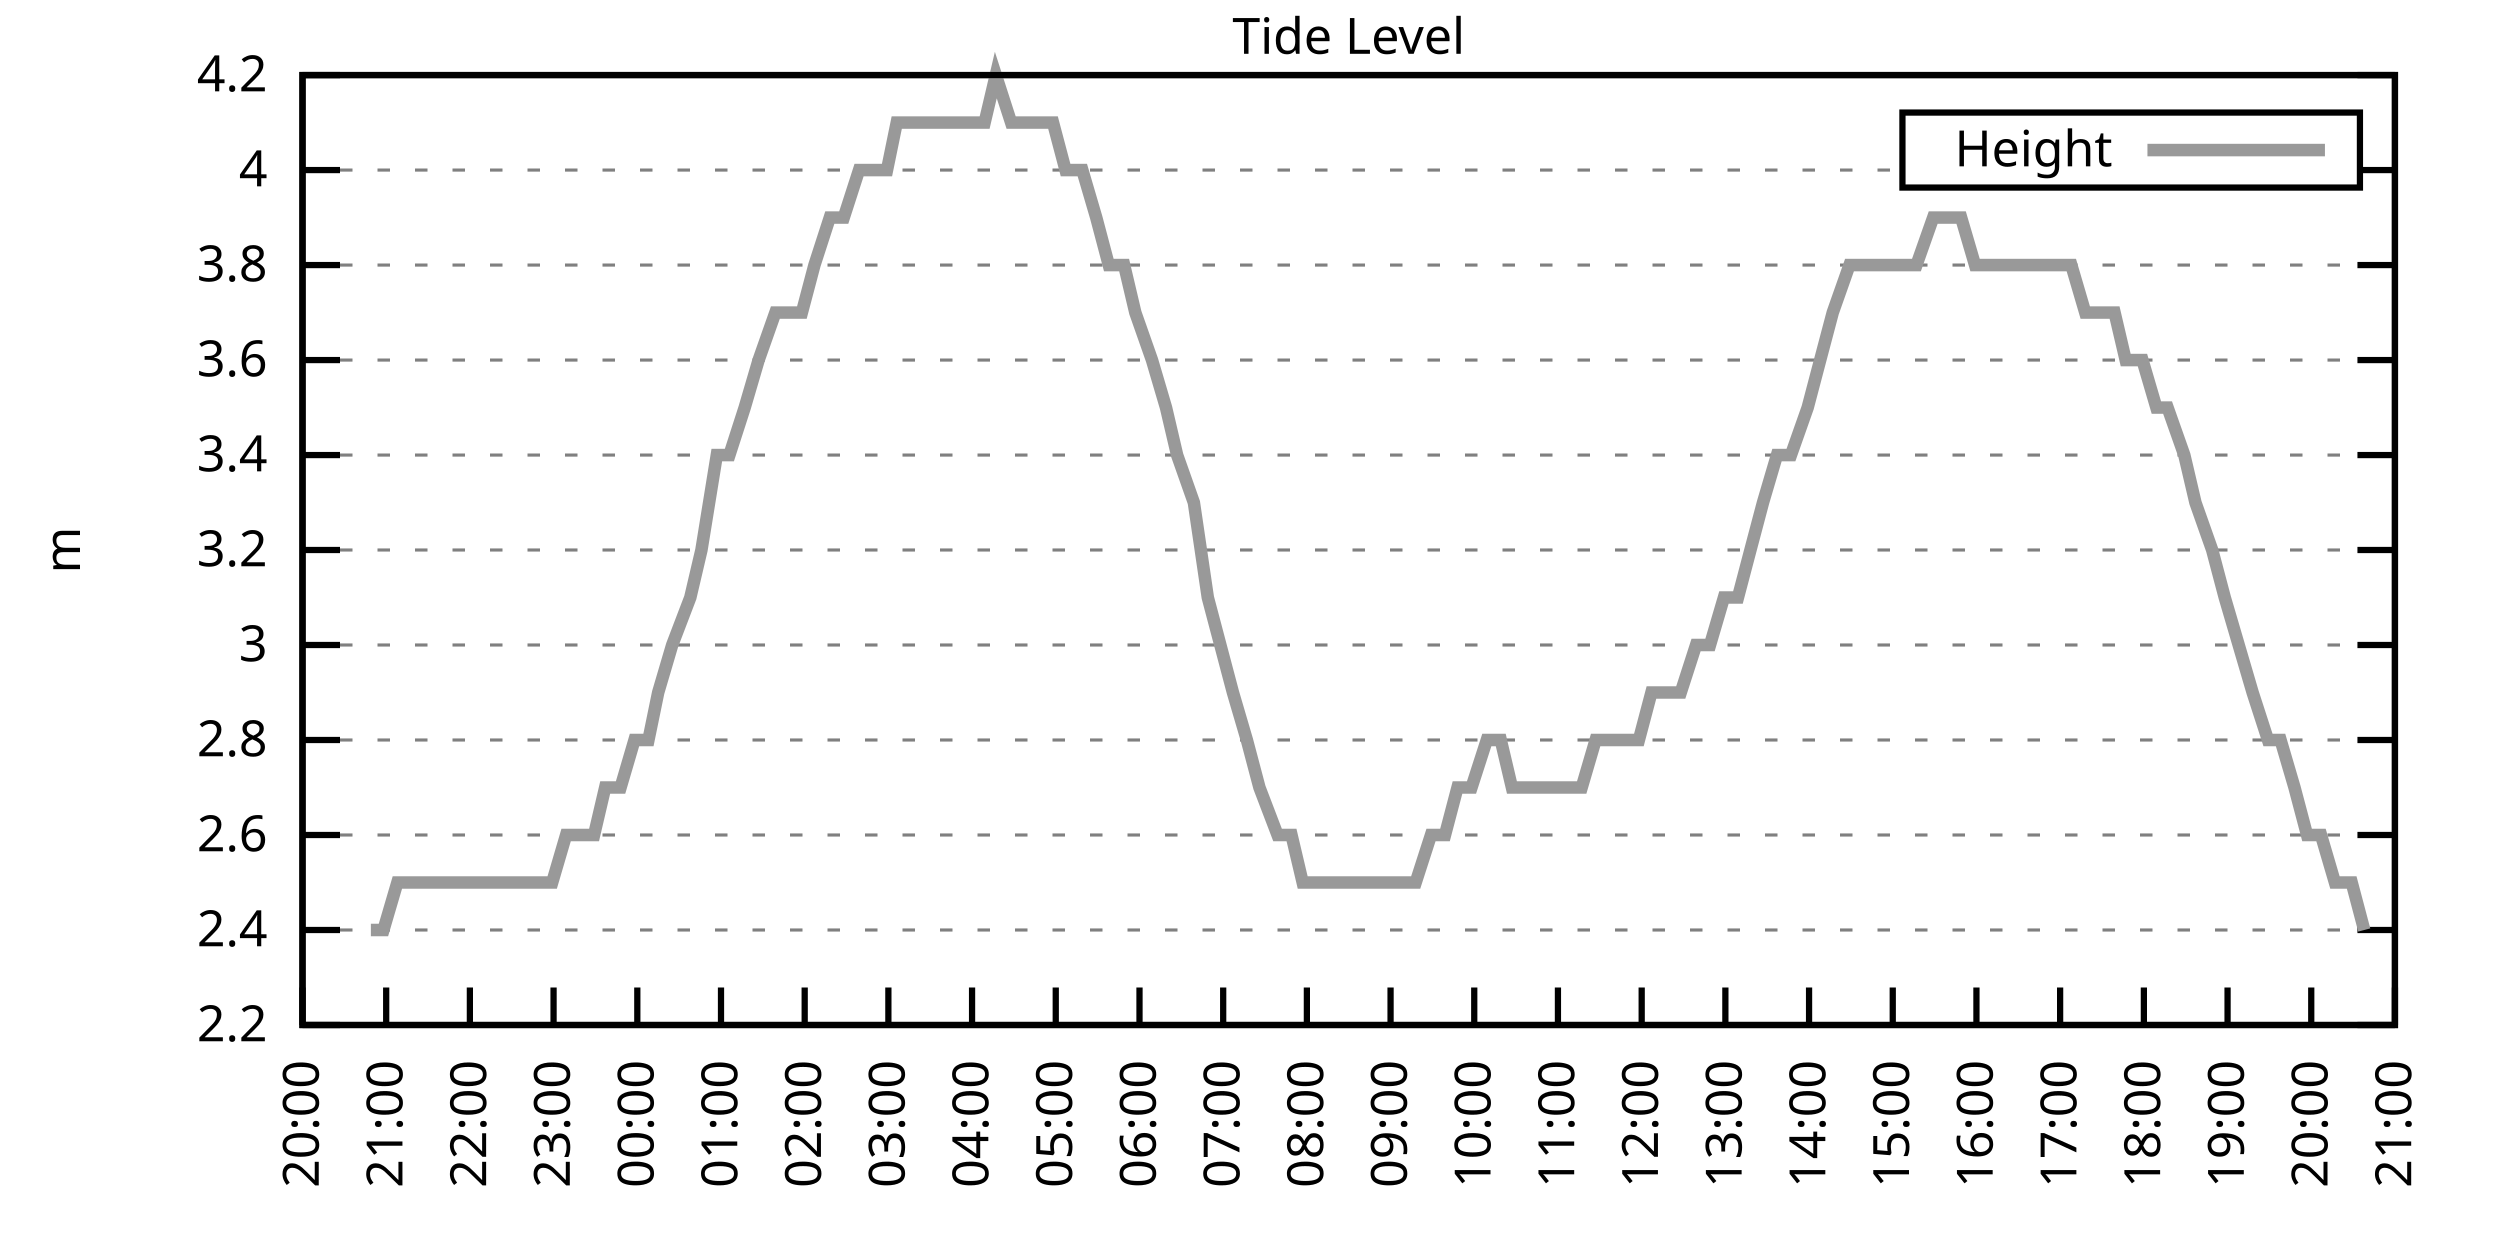
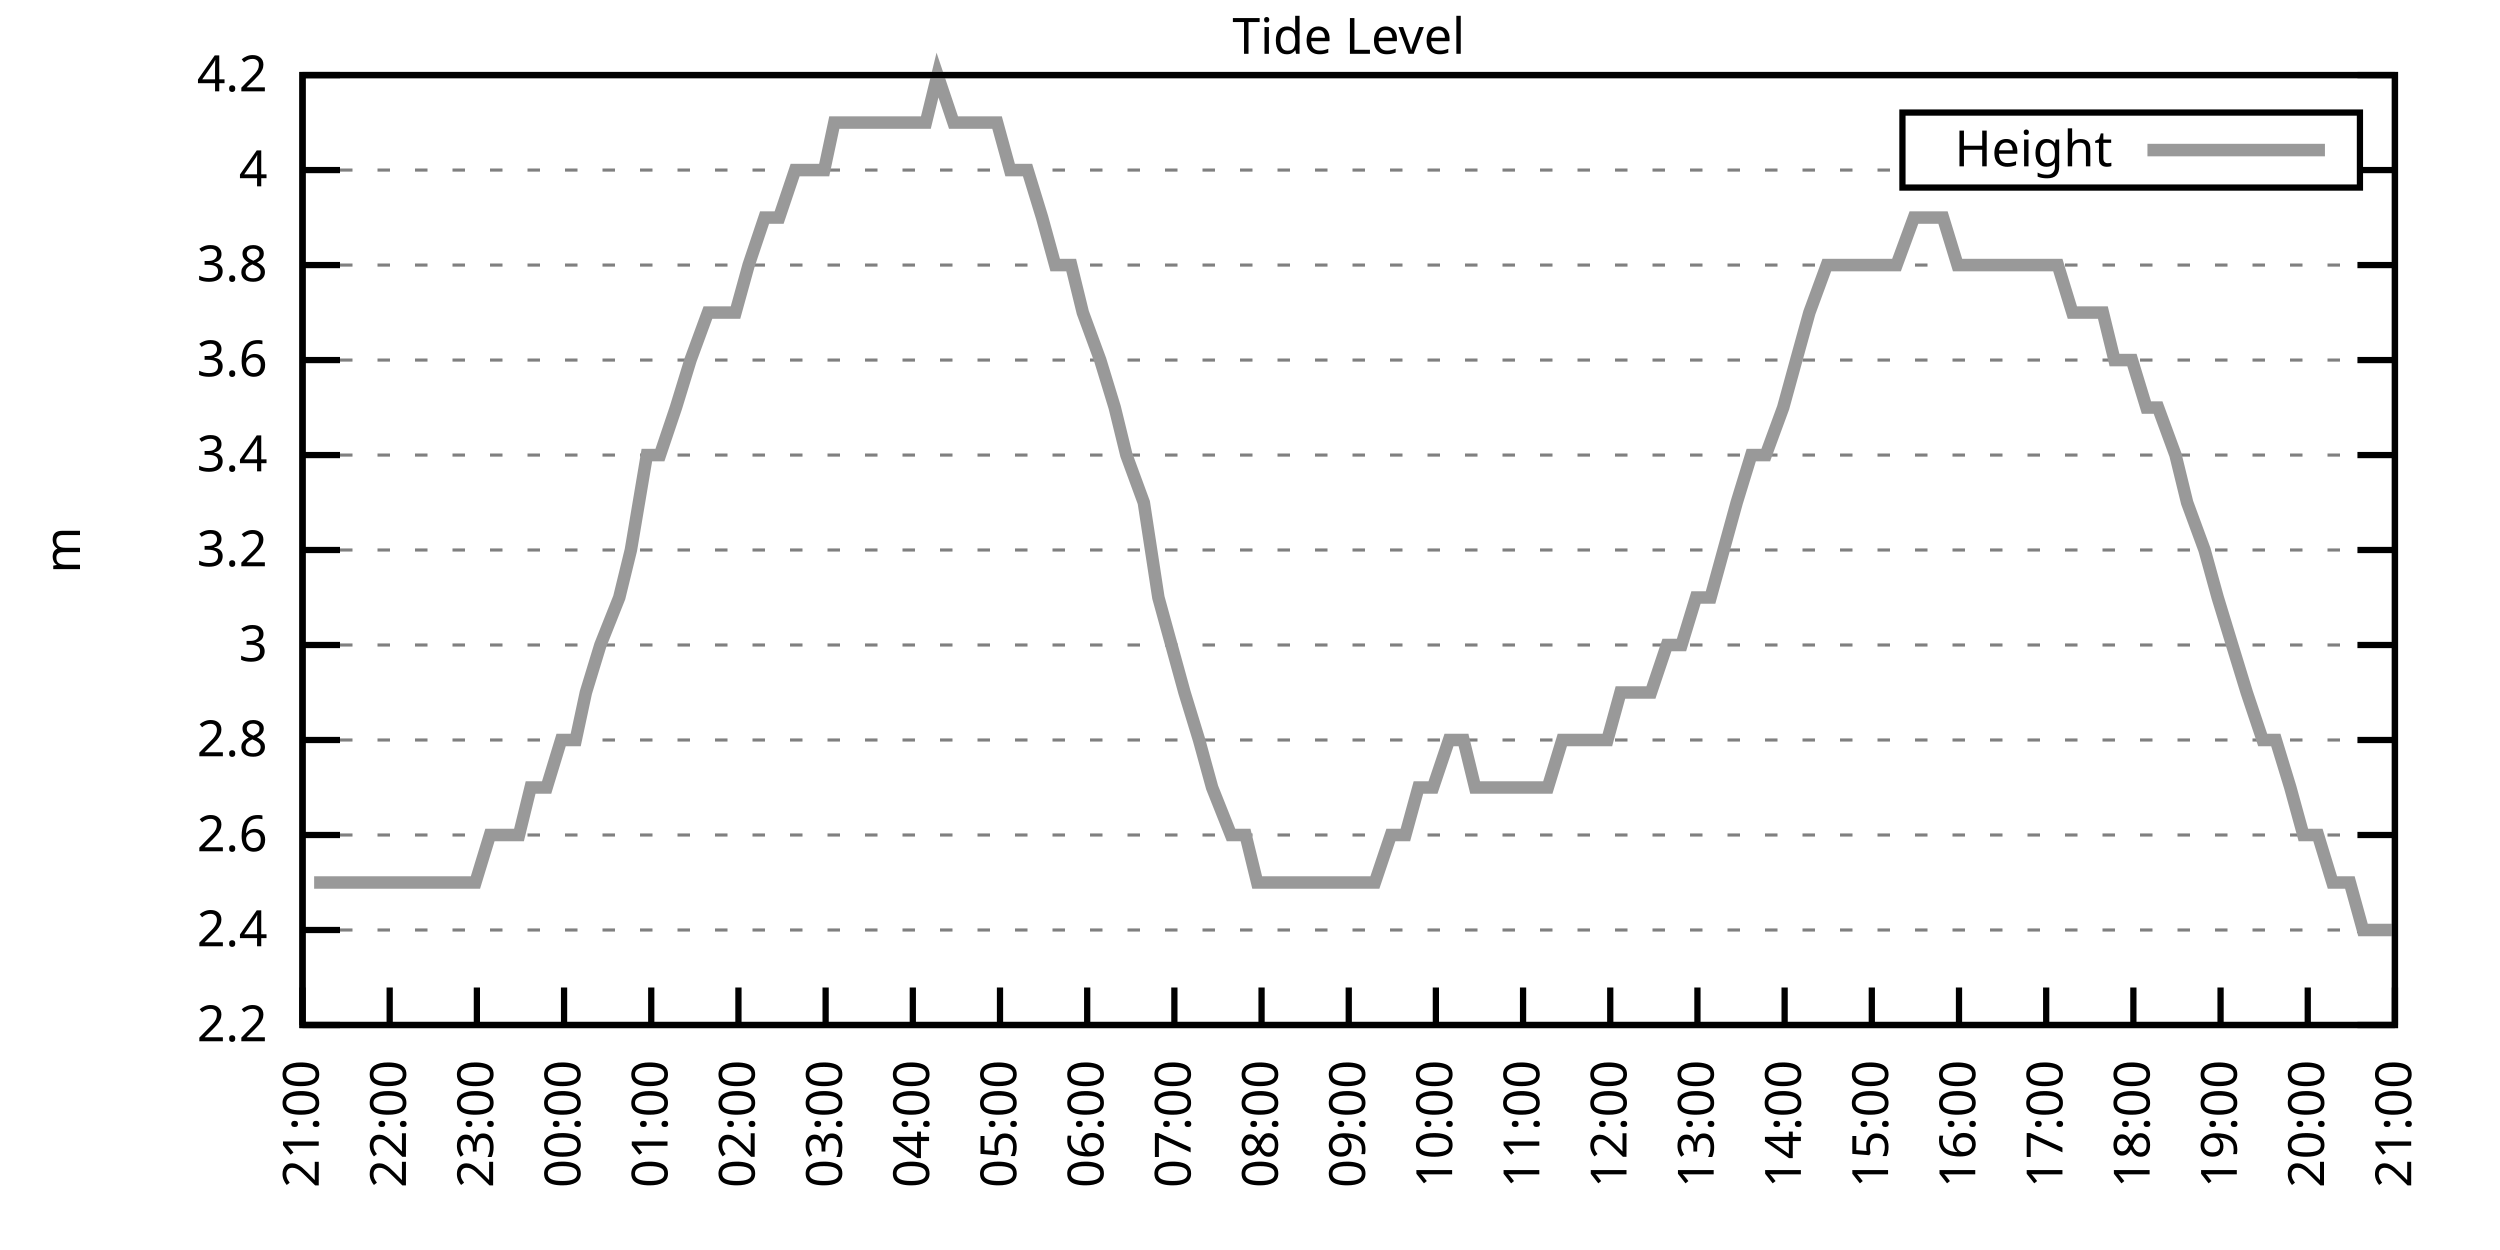
<svg xmlns="http://www.w3.org/2000/svg" xmlns:xlink="http://www.w3.org/1999/xlink" width="400" height="200" viewBox="0 0 400 200">
  <g id="gnuplot_canvas">
    <rect x="0" y="0" width="400" height="200" fill="none" />
    <defs>
      <circle id="gpDot" r="0.5" stroke-width="0.5" stroke="currentColor" />
      <path id="gpPt0" stroke-width="0.333" stroke="currentColor" d="M-1,0 h2 M0,-1 v2" />
      <path id="gpPt1" stroke-width="0.333" stroke="currentColor" d="M-1,-1 L1,1 M1,-1 L-1,1" />
      <path id="gpPt2" stroke-width="0.333" stroke="currentColor" d="M-1,0 L1,0 M0,-1 L0,1 M-1,-1 L1,1 M-1,1 L1,-1" />
      <rect id="gpPt3" stroke-width="0.333" stroke="currentColor" x="-1" y="-1" width="2" height="2" />
      <rect id="gpPt4" stroke-width="0.333" stroke="currentColor" fill="currentColor" x="-1" y="-1" width="2" height="2" />
      <circle id="gpPt5" stroke-width="0.333" stroke="currentColor" cx="0" cy="0" r="1" />
      <use xlink:href="#gpPt5" id="gpPt6" fill="currentColor" stroke="none" />
      <path id="gpPt7" stroke-width="0.333" stroke="currentColor" d="M0,-1.33 L-1.33,0.67 L1.33,0.67 z" />
      <use xlink:href="#gpPt7" id="gpPt8" fill="currentColor" stroke="none" />
      <use xlink:href="#gpPt7" id="gpPt9" stroke="currentColor" transform="rotate(180)" />
      <use xlink:href="#gpPt9" id="gpPt10" fill="currentColor" stroke="none" />
      <use xlink:href="#gpPt3" id="gpPt11" stroke="currentColor" transform="rotate(45)" />
      <use xlink:href="#gpPt11" id="gpPt12" fill="currentColor" stroke="none" />
      <path id="gpPt13" stroke-width="0.333" stroke="currentColor" d="M0,1.330 L1.265,0.411 L0.782,-1.067 L-0.782,-1.076 L-1.265,0.411 z" />
      <use xlink:href="#gpPt13" id="gpPt14" fill="currentColor" stroke="none" />
      <filter id="textbox" filterUnits="objectBoundingBox" x="0" y="0" height="1" width="1">
        <feFlood flood-color="white" flood-opacity="1" result="bgnd" />
        <feComposite in="SourceGraphic" in2="bgnd" operator="atop" />
      </filter>
      <filter id="greybox" filterUnits="objectBoundingBox" x="0" y="0" height="1" width="1">
        <feFlood flood-color="lightgrey" flood-opacity="1" result="grey" />
        <feComposite in="SourceGraphic" in2="grey" operator="atop" />
      </filter>
    </defs>
    <g fill="none" color="white" stroke="currentColor" stroke-width="1.00" stroke-linecap="butt" stroke-linejoin="miter">
</g>
    <g fill="none" color="black" stroke="currentColor" stroke-width="1.00" stroke-linecap="butt" stroke-linejoin="miter">
      <g stroke="none" shape-rendering="crispEdges">
        <polygon fill="rgb(255, 255, 255)" points="48.40,164.00 383.18,164.00 383.18,12.02 48.40,12.02 " />
      </g>
    </g>
    <g fill="none" color="black" stroke="currentColor" stroke-width="1.00" stroke-linecap="butt" stroke-linejoin="miter">
</g>
    <g fill="none" color="black" stroke="black" stroke-width="0.50" stroke-linecap="butt" stroke-linejoin="miter">
</g>
    <g fill="none" color="gray" stroke="currentColor" stroke-width="0.50" stroke-linecap="butt" stroke-linejoin="miter">
      <path stroke="gray" stroke-dasharray="2,4" class="gridline" d="M48.40,164.00 L383.19,164.00  " />
    </g>
    <g fill="none" color="gray" stroke="gray" stroke-width="1.00" stroke-linecap="butt" stroke-linejoin="miter">
</g>
    <g fill="none" color="black" stroke="currentColor" stroke-width="1.00" stroke-linecap="butt" stroke-linejoin="miter">
      <path stroke="black" d="M48.40,164.00 L54.40,164.00 M383.19,164.00 L377.19,164.00  " />
      <g transform="translate(42.80,166.60)" stroke="none" fill="black" font-family="Sans" font-size="8.00" text-anchor="end">
        <text>
          <tspan font-family="Sans"> 2.2</tspan>
        </text>
      </g>
    </g>
    <g fill="none" color="black" stroke="currentColor" stroke-width="1.00" stroke-linecap="butt" stroke-linejoin="miter">
</g>
    <g fill="none" color="black" stroke="black" stroke-width="0.50" stroke-linecap="butt" stroke-linejoin="miter">
</g>
    <g fill="none" color="gray" stroke="currentColor" stroke-width="0.50" stroke-linecap="butt" stroke-linejoin="miter">
      <path stroke="gray" stroke-dasharray="2,4" class="gridline" d="M48.40,148.80 L383.19,148.80  " />
    </g>
    <g fill="none" color="gray" stroke="gray" stroke-width="1.00" stroke-linecap="butt" stroke-linejoin="miter">
</g>
    <g fill="none" color="black" stroke="currentColor" stroke-width="1.00" stroke-linecap="butt" stroke-linejoin="miter">
      <path stroke="black" d="M48.40,148.80 L54.40,148.80 M383.19,148.80 L377.19,148.80  " />
      <g transform="translate(42.80,151.40)" stroke="none" fill="black" font-family="Sans" font-size="8.00" text-anchor="end">
        <text>
          <tspan font-family="Sans"> 2.4</tspan>
        </text>
      </g>
    </g>
    <g fill="none" color="black" stroke="currentColor" stroke-width="1.00" stroke-linecap="butt" stroke-linejoin="miter">
</g>
    <g fill="none" color="black" stroke="black" stroke-width="0.50" stroke-linecap="butt" stroke-linejoin="miter">
</g>
    <g fill="none" color="gray" stroke="currentColor" stroke-width="0.50" stroke-linecap="butt" stroke-linejoin="miter">
      <path stroke="gray" stroke-dasharray="2,4" class="gridline" d="M48.40,133.60 L383.19,133.60  " />
    </g>
    <g fill="none" color="gray" stroke="gray" stroke-width="1.00" stroke-linecap="butt" stroke-linejoin="miter">
</g>
    <g fill="none" color="black" stroke="currentColor" stroke-width="1.00" stroke-linecap="butt" stroke-linejoin="miter">
      <path stroke="black" d="M48.40,133.60 L54.40,133.60 M383.19,133.60 L377.19,133.60  " />
      <g transform="translate(42.80,136.20)" stroke="none" fill="black" font-family="Sans" font-size="8.00" text-anchor="end">
        <text>
          <tspan font-family="Sans"> 2.6</tspan>
        </text>
      </g>
    </g>
    <g fill="none" color="black" stroke="currentColor" stroke-width="1.00" stroke-linecap="butt" stroke-linejoin="miter">
</g>
    <g fill="none" color="black" stroke="black" stroke-width="0.50" stroke-linecap="butt" stroke-linejoin="miter">
</g>
    <g fill="none" color="gray" stroke="currentColor" stroke-width="0.50" stroke-linecap="butt" stroke-linejoin="miter">
      <path stroke="gray" stroke-dasharray="2,4" class="gridline" d="M48.40,118.40 L383.19,118.40  " />
    </g>
    <g fill="none" color="gray" stroke="gray" stroke-width="1.00" stroke-linecap="butt" stroke-linejoin="miter">
</g>
    <g fill="none" color="black" stroke="currentColor" stroke-width="1.00" stroke-linecap="butt" stroke-linejoin="miter">
      <path stroke="black" d="M48.40,118.40 L54.40,118.40 M383.19,118.40 L377.19,118.40  " />
      <g transform="translate(42.80,121.00)" stroke="none" fill="black" font-family="Sans" font-size="8.00" text-anchor="end">
        <text>
          <tspan font-family="Sans"> 2.8</tspan>
        </text>
      </g>
    </g>
    <g fill="none" color="black" stroke="currentColor" stroke-width="1.00" stroke-linecap="butt" stroke-linejoin="miter">
</g>
    <g fill="none" color="black" stroke="black" stroke-width="0.50" stroke-linecap="butt" stroke-linejoin="miter">
</g>
    <g fill="none" color="gray" stroke="currentColor" stroke-width="0.50" stroke-linecap="butt" stroke-linejoin="miter">
      <path stroke="gray" stroke-dasharray="2,4" class="gridline" d="M48.40,103.20 L383.19,103.20  " />
    </g>
    <g fill="none" color="gray" stroke="gray" stroke-width="1.00" stroke-linecap="butt" stroke-linejoin="miter">
</g>
    <g fill="none" color="black" stroke="currentColor" stroke-width="1.00" stroke-linecap="butt" stroke-linejoin="miter">
      <path stroke="black" d="M48.40,103.20 L54.40,103.20 M383.19,103.20 L377.19,103.20  " />
      <g transform="translate(42.80,105.80)" stroke="none" fill="black" font-family="Sans" font-size="8.00" text-anchor="end">
        <text>
          <tspan font-family="Sans"> 3</tspan>
        </text>
      </g>
    </g>
    <g fill="none" color="black" stroke="currentColor" stroke-width="1.00" stroke-linecap="butt" stroke-linejoin="miter">
</g>
    <g fill="none" color="black" stroke="black" stroke-width="0.50" stroke-linecap="butt" stroke-linejoin="miter">
</g>
    <g fill="none" color="gray" stroke="currentColor" stroke-width="0.50" stroke-linecap="butt" stroke-linejoin="miter">
      <path stroke="gray" stroke-dasharray="2,4" class="gridline" d="M48.40,88.00 L383.19,88.00  " />
    </g>
    <g fill="none" color="gray" stroke="gray" stroke-width="1.00" stroke-linecap="butt" stroke-linejoin="miter">
</g>
    <g fill="none" color="black" stroke="currentColor" stroke-width="1.00" stroke-linecap="butt" stroke-linejoin="miter">
      <path stroke="black" d="M48.40,88.00 L54.40,88.00 M383.19,88.00 L377.19,88.00  " />
      <g transform="translate(42.80,90.60)" stroke="none" fill="black" font-family="Sans" font-size="8.00" text-anchor="end">
        <text>
          <tspan font-family="Sans"> 3.2</tspan>
        </text>
      </g>
    </g>
    <g fill="none" color="black" stroke="currentColor" stroke-width="1.00" stroke-linecap="butt" stroke-linejoin="miter">
</g>
    <g fill="none" color="black" stroke="black" stroke-width="0.50" stroke-linecap="butt" stroke-linejoin="miter">
</g>
    <g fill="none" color="gray" stroke="currentColor" stroke-width="0.50" stroke-linecap="butt" stroke-linejoin="miter">
      <path stroke="gray" stroke-dasharray="2,4" class="gridline" d="M48.40,72.81 L383.19,72.81  " />
    </g>
    <g fill="none" color="gray" stroke="gray" stroke-width="1.00" stroke-linecap="butt" stroke-linejoin="miter">
</g>
    <g fill="none" color="black" stroke="currentColor" stroke-width="1.00" stroke-linecap="butt" stroke-linejoin="miter">
      <path stroke="black" d="M48.40,72.81 L54.40,72.81 M383.19,72.81 L377.19,72.81  " />
      <g transform="translate(42.80,75.41)" stroke="none" fill="black" font-family="Sans" font-size="8.00" text-anchor="end">
        <text>
          <tspan font-family="Sans"> 3.4</tspan>
        </text>
      </g>
    </g>
    <g fill="none" color="black" stroke="currentColor" stroke-width="1.00" stroke-linecap="butt" stroke-linejoin="miter">
</g>
    <g fill="none" color="black" stroke="black" stroke-width="0.50" stroke-linecap="butt" stroke-linejoin="miter">
</g>
    <g fill="none" color="gray" stroke="currentColor" stroke-width="0.50" stroke-linecap="butt" stroke-linejoin="miter">
      <path stroke="gray" stroke-dasharray="2,4" class="gridline" d="M48.40,57.61 L383.19,57.61  " />
    </g>
    <g fill="none" color="gray" stroke="gray" stroke-width="1.00" stroke-linecap="butt" stroke-linejoin="miter">
</g>
    <g fill="none" color="black" stroke="currentColor" stroke-width="1.00" stroke-linecap="butt" stroke-linejoin="miter">
      <path stroke="black" d="M48.40,57.61 L54.40,57.61 M383.19,57.61 L377.19,57.61  " />
      <g transform="translate(42.80,60.21)" stroke="none" fill="black" font-family="Sans" font-size="8.00" text-anchor="end">
        <text>
          <tspan font-family="Sans"> 3.6</tspan>
        </text>
      </g>
    </g>
    <g fill="none" color="black" stroke="currentColor" stroke-width="1.00" stroke-linecap="butt" stroke-linejoin="miter">
</g>
    <g fill="none" color="black" stroke="black" stroke-width="0.50" stroke-linecap="butt" stroke-linejoin="miter">
</g>
    <g fill="none" color="gray" stroke="currentColor" stroke-width="0.50" stroke-linecap="butt" stroke-linejoin="miter">
      <path stroke="gray" stroke-dasharray="2,4" class="gridline" d="M48.40,42.41 L383.19,42.41  " />
    </g>
    <g fill="none" color="gray" stroke="gray" stroke-width="1.00" stroke-linecap="butt" stroke-linejoin="miter">
</g>
    <g fill="none" color="black" stroke="currentColor" stroke-width="1.00" stroke-linecap="butt" stroke-linejoin="miter">
      <path stroke="black" d="M48.40,42.41 L54.40,42.41 M383.19,42.41 L377.19,42.41  " />
      <g transform="translate(42.80,45.01)" stroke="none" fill="black" font-family="Sans" font-size="8.00" text-anchor="end">
        <text>
          <tspan font-family="Sans"> 3.8</tspan>
        </text>
      </g>
    </g>
    <g fill="none" color="black" stroke="currentColor" stroke-width="1.00" stroke-linecap="butt" stroke-linejoin="miter">
</g>
    <g fill="none" color="black" stroke="black" stroke-width="0.50" stroke-linecap="butt" stroke-linejoin="miter">
</g>
    <g fill="none" color="gray" stroke="currentColor" stroke-width="0.50" stroke-linecap="butt" stroke-linejoin="miter">
      <path stroke="gray" stroke-dasharray="2,4" class="gridline" d="M48.40,27.21 L304.39,27.21 M377.59,27.21 L383.19,27.21  " />
    </g>
    <g fill="none" color="gray" stroke="gray" stroke-width="1.00" stroke-linecap="butt" stroke-linejoin="miter">
</g>
    <g fill="none" color="black" stroke="currentColor" stroke-width="1.00" stroke-linecap="butt" stroke-linejoin="miter">
      <path stroke="black" d="M48.40,27.21 L54.40,27.21 M383.19,27.21 L377.19,27.21  " />
      <g transform="translate(42.80,29.81)" stroke="none" fill="black" font-family="Sans" font-size="8.00" text-anchor="end">
        <text>
          <tspan font-family="Sans"> 4</tspan>
        </text>
      </g>
    </g>
    <g fill="none" color="black" stroke="currentColor" stroke-width="1.00" stroke-linecap="butt" stroke-linejoin="miter">
</g>
    <g fill="none" color="black" stroke="black" stroke-width="0.50" stroke-linecap="butt" stroke-linejoin="miter">
</g>
    <g fill="none" color="gray" stroke="currentColor" stroke-width="0.50" stroke-linecap="butt" stroke-linejoin="miter">
      <path stroke="gray" stroke-dasharray="2,4" class="gridline" d="M48.40,12.01 L383.19,12.01  " />
    </g>
    <g fill="none" color="gray" stroke="gray" stroke-width="1.00" stroke-linecap="butt" stroke-linejoin="miter">
</g>
    <g fill="none" color="black" stroke="currentColor" stroke-width="1.00" stroke-linecap="butt" stroke-linejoin="miter">
      <path stroke="black" d="M48.40,12.01 L54.40,12.01 M383.19,12.01 L377.19,12.01  " />
      <g transform="translate(42.80,14.61)" stroke="none" fill="black" font-family="Sans" font-size="8.00" text-anchor="end">
        <text>
          <tspan font-family="Sans"> 4.2</tspan>
        </text>
      </g>
    </g>
    <g fill="none" color="black" stroke="currentColor" stroke-width="1.00" stroke-linecap="butt" stroke-linejoin="miter">
      <path stroke="black" d="M48.40,164.00 L48.40,158.00  " />
      <g transform="translate(51.00,169.60) rotate(270.00)" stroke="none" fill="black" font-family="Sans" font-size="8.00" text-anchor="end">
        <text>
-           <tspan font-family="Sans">20:00</tspan>
-         </text>
-       </g>
-     </g>
-     <g fill="none" color="black" stroke="currentColor" stroke-width="1.00" stroke-linecap="butt" stroke-linejoin="miter">
-       <path stroke="black" d="M61.79,164.00 L61.79,158.00  " />
-       <g transform="translate(64.39,169.60) rotate(270.00)" stroke="none" fill="black" font-family="Sans" font-size="8.00" text-anchor="end">
-         <text>
          <tspan font-family="Sans">21:00</tspan>
        </text>
      </g>
    </g>
    <g fill="none" color="black" stroke="currentColor" stroke-width="1.00" stroke-linecap="butt" stroke-linejoin="miter">
-       <path stroke="black" d="M75.18,164.00 L75.18,158.00  " />
-       <g transform="translate(77.78,169.60) rotate(270.00)" stroke="none" fill="black" font-family="Sans" font-size="8.00" text-anchor="end">
+       <path stroke="black" d="M62.35,164.00 L62.35,158.00  " />
+       <g transform="translate(64.95,169.60) rotate(270.00)" stroke="none" fill="black" font-family="Sans" font-size="8.00" text-anchor="end">
        <text>
          <tspan font-family="Sans">22:00</tspan>
        </text>
      </g>
    </g>
    <g fill="none" color="black" stroke="currentColor" stroke-width="1.00" stroke-linecap="butt" stroke-linejoin="miter">
-       <path stroke="black" d="M88.57,164.00 L88.57,158.00  " />
-       <g transform="translate(91.17,169.60) rotate(270.00)" stroke="none" fill="black" font-family="Sans" font-size="8.00" text-anchor="end">
+       <path stroke="black" d="M76.30,164.00 L76.30,158.00  " />
+       <g transform="translate(78.90,169.60) rotate(270.00)" stroke="none" fill="black" font-family="Sans" font-size="8.00" text-anchor="end">
        <text>
          <tspan font-family="Sans">23:00</tspan>
        </text>
      </g>
    </g>
    <g fill="none" color="black" stroke="currentColor" stroke-width="1.00" stroke-linecap="butt" stroke-linejoin="miter">
-       <path stroke="black" d="M101.97,164.00 L101.97,158.00  " />
-       <g transform="translate(104.57,169.60) rotate(270.00)" stroke="none" fill="black" font-family="Sans" font-size="8.00" text-anchor="end">
+       <path stroke="black" d="M90.25,164.00 L90.25,158.00  " />
+       <g transform="translate(92.85,169.60) rotate(270.00)" stroke="none" fill="black" font-family="Sans" font-size="8.00" text-anchor="end">
        <text>
          <tspan font-family="Sans">00:00</tspan>
        </text>
      </g>
    </g>
    <g fill="none" color="black" stroke="currentColor" stroke-width="1.00" stroke-linecap="butt" stroke-linejoin="miter">
-       <path stroke="black" d="M115.36,164.00 L115.36,158.00  " />
-       <g transform="translate(117.96,169.60) rotate(270.00)" stroke="none" fill="black" font-family="Sans" font-size="8.00" text-anchor="end">
+       <path stroke="black" d="M104.20,164.00 L104.20,158.00  " />
+       <g transform="translate(106.80,169.60) rotate(270.00)" stroke="none" fill="black" font-family="Sans" font-size="8.00" text-anchor="end">
        <text>
          <tspan font-family="Sans">01:00</tspan>
        </text>
      </g>
    </g>
    <g fill="none" color="black" stroke="currentColor" stroke-width="1.00" stroke-linecap="butt" stroke-linejoin="miter">
-       <path stroke="black" d="M128.75,164.00 L128.75,158.00  " />
-       <g transform="translate(131.35,169.60) rotate(270.00)" stroke="none" fill="black" font-family="Sans" font-size="8.00" text-anchor="end">
+       <path stroke="black" d="M118.15,164.00 L118.15,158.00  " />
+       <g transform="translate(120.75,169.60) rotate(270.00)" stroke="none" fill="black" font-family="Sans" font-size="8.00" text-anchor="end">
        <text>
          <tspan font-family="Sans">02:00</tspan>
        </text>
      </g>
    </g>
    <g fill="none" color="black" stroke="currentColor" stroke-width="1.00" stroke-linecap="butt" stroke-linejoin="miter">
-       <path stroke="black" d="M142.14,164.00 L142.14,158.00  " />
-       <g transform="translate(144.74,169.60) rotate(270.00)" stroke="none" fill="black" font-family="Sans" font-size="8.00" text-anchor="end">
+       <path stroke="black" d="M132.10,164.00 L132.10,158.00  " />
+       <g transform="translate(134.70,169.60) rotate(270.00)" stroke="none" fill="black" font-family="Sans" font-size="8.00" text-anchor="end">
        <text>
          <tspan font-family="Sans">03:00</tspan>
        </text>
      </g>
    </g>
    <g fill="none" color="black" stroke="currentColor" stroke-width="1.00" stroke-linecap="butt" stroke-linejoin="miter">
-       <path stroke="black" d="M155.53,164.00 L155.53,158.00  " />
-       <g transform="translate(158.13,169.60) rotate(270.00)" stroke="none" fill="black" font-family="Sans" font-size="8.00" text-anchor="end">
+       <path stroke="black" d="M146.05,164.00 L146.05,158.00  " />
+       <g transform="translate(148.65,169.60) rotate(270.00)" stroke="none" fill="black" font-family="Sans" font-size="8.00" text-anchor="end">
        <text>
          <tspan font-family="Sans">04:00</tspan>
        </text>
      </g>
    </g>
    <g fill="none" color="black" stroke="currentColor" stroke-width="1.00" stroke-linecap="butt" stroke-linejoin="miter">
-       <path stroke="black" d="M168.92,164.00 L168.92,158.00  " />
-       <g transform="translate(171.52,169.60) rotate(270.00)" stroke="none" fill="black" font-family="Sans" font-size="8.00" text-anchor="end">
+       <path stroke="black" d="M160.00,164.00 L160.00,158.00  " />
+       <g transform="translate(162.60,169.60) rotate(270.00)" stroke="none" fill="black" font-family="Sans" font-size="8.00" text-anchor="end">
        <text>
          <tspan font-family="Sans">05:00</tspan>
        </text>
      </g>
    </g>
    <g fill="none" color="black" stroke="currentColor" stroke-width="1.00" stroke-linecap="butt" stroke-linejoin="miter">
-       <path stroke="black" d="M182.32,164.00 L182.32,158.00  " />
-       <g transform="translate(184.92,169.60) rotate(270.00)" stroke="none" fill="black" font-family="Sans" font-size="8.00" text-anchor="end">
+       <path stroke="black" d="M173.95,164.00 L173.95,158.00  " />
+       <g transform="translate(176.55,169.60) rotate(270.00)" stroke="none" fill="black" font-family="Sans" font-size="8.00" text-anchor="end">
        <text>
          <tspan font-family="Sans">06:00</tspan>
        </text>
      </g>
    </g>
    <g fill="none" color="black" stroke="currentColor" stroke-width="1.00" stroke-linecap="butt" stroke-linejoin="miter">
-       <path stroke="black" d="M195.71,164.00 L195.71,158.00  " />
-       <g transform="translate(198.31,169.60) rotate(270.00)" stroke="none" fill="black" font-family="Sans" font-size="8.00" text-anchor="end">
+       <path stroke="black" d="M187.90,164.00 L187.90,158.00  " />
+       <g transform="translate(190.50,169.60) rotate(270.00)" stroke="none" fill="black" font-family="Sans" font-size="8.00" text-anchor="end">
        <text>
          <tspan font-family="Sans">07:00</tspan>
        </text>
      </g>
    </g>
    <g fill="none" color="black" stroke="currentColor" stroke-width="1.00" stroke-linecap="butt" stroke-linejoin="miter">
-       <path stroke="black" d="M209.10,164.00 L209.10,158.00  " />
-       <g transform="translate(211.70,169.60) rotate(270.00)" stroke="none" fill="black" font-family="Sans" font-size="8.00" text-anchor="end">
+       <path stroke="black" d="M201.85,164.00 L201.85,158.00  " />
+       <g transform="translate(204.45,169.60) rotate(270.00)" stroke="none" fill="black" font-family="Sans" font-size="8.00" text-anchor="end">
        <text>
          <tspan font-family="Sans">08:00</tspan>
        </text>
      </g>
    </g>
    <g fill="none" color="black" stroke="currentColor" stroke-width="1.00" stroke-linecap="butt" stroke-linejoin="miter">
-       <path stroke="black" d="M222.49,164.00 L222.49,158.00  " />
-       <g transform="translate(225.09,169.60) rotate(270.00)" stroke="none" fill="black" font-family="Sans" font-size="8.00" text-anchor="end">
+       <path stroke="black" d="M215.80,164.00 L215.80,158.00  " />
+       <g transform="translate(218.40,169.60) rotate(270.00)" stroke="none" fill="black" font-family="Sans" font-size="8.00" text-anchor="end">
        <text>
          <tspan font-family="Sans">09:00</tspan>
        </text>
      </g>
    </g>
    <g fill="none" color="black" stroke="currentColor" stroke-width="1.00" stroke-linecap="butt" stroke-linejoin="miter">
-       <path stroke="black" d="M235.88,164.00 L235.88,158.00  " />
-       <g transform="translate(238.48,169.60) rotate(270.00)" stroke="none" fill="black" font-family="Sans" font-size="8.00" text-anchor="end">
+       <path stroke="black" d="M229.74,164.00 L229.74,158.00  " />
+       <g transform="translate(232.34,169.60) rotate(270.00)" stroke="none" fill="black" font-family="Sans" font-size="8.00" text-anchor="end">
        <text>
          <tspan font-family="Sans">10:00</tspan>
        </text>
      </g>
    </g>
    <g fill="none" color="black" stroke="currentColor" stroke-width="1.00" stroke-linecap="butt" stroke-linejoin="miter">
-       <path stroke="black" d="M249.27,164.00 L249.27,158.00  " />
-       <g transform="translate(251.87,169.60) rotate(270.00)" stroke="none" fill="black" font-family="Sans" font-size="8.00" text-anchor="end">
+       <path stroke="black" d="M243.69,164.00 L243.69,158.00  " />
+       <g transform="translate(246.29,169.60) rotate(270.00)" stroke="none" fill="black" font-family="Sans" font-size="8.00" text-anchor="end">
        <text>
          <tspan font-family="Sans">11:00</tspan>
        </text>
      </g>
    </g>
    <g fill="none" color="black" stroke="currentColor" stroke-width="1.00" stroke-linecap="butt" stroke-linejoin="miter">
-       <path stroke="black" d="M262.67,164.00 L262.67,158.00  " />
-       <g transform="translate(265.27,169.60) rotate(270.00)" stroke="none" fill="black" font-family="Sans" font-size="8.00" text-anchor="end">
+       <path stroke="black" d="M257.64,164.00 L257.64,158.00  " />
+       <g transform="translate(260.24,169.60) rotate(270.00)" stroke="none" fill="black" font-family="Sans" font-size="8.00" text-anchor="end">
        <text>
          <tspan font-family="Sans">12:00</tspan>
        </text>
      </g>
    </g>
    <g fill="none" color="black" stroke="currentColor" stroke-width="1.00" stroke-linecap="butt" stroke-linejoin="miter">
-       <path stroke="black" d="M276.06,164.00 L276.06,158.00  " />
-       <g transform="translate(278.66,169.60) rotate(270.00)" stroke="none" fill="black" font-family="Sans" font-size="8.00" text-anchor="end">
+       <path stroke="black" d="M271.59,164.00 L271.59,158.00  " />
+       <g transform="translate(274.19,169.60) rotate(270.00)" stroke="none" fill="black" font-family="Sans" font-size="8.00" text-anchor="end">
        <text>
          <tspan font-family="Sans">13:00</tspan>
        </text>
      </g>
    </g>
    <g fill="none" color="black" stroke="currentColor" stroke-width="1.00" stroke-linecap="butt" stroke-linejoin="miter">
-       <path stroke="black" d="M289.45,164.00 L289.45,158.00  " />
-       <g transform="translate(292.05,169.60) rotate(270.00)" stroke="none" fill="black" font-family="Sans" font-size="8.00" text-anchor="end">
+       <path stroke="black" d="M285.54,164.00 L285.54,158.00  " />
+       <g transform="translate(288.14,169.60) rotate(270.00)" stroke="none" fill="black" font-family="Sans" font-size="8.00" text-anchor="end">
        <text>
          <tspan font-family="Sans">14:00</tspan>
        </text>
      </g>
    </g>
    <g fill="none" color="black" stroke="currentColor" stroke-width="1.00" stroke-linecap="butt" stroke-linejoin="miter">
-       <path stroke="black" d="M302.84,164.00 L302.84,158.00  " />
-       <g transform="translate(305.44,169.60) rotate(270.00)" stroke="none" fill="black" font-family="Sans" font-size="8.00" text-anchor="end">
+       <path stroke="black" d="M299.49,164.00 L299.49,158.00  " />
+       <g transform="translate(302.09,169.60) rotate(270.00)" stroke="none" fill="black" font-family="Sans" font-size="8.00" text-anchor="end">
        <text>
          <tspan font-family="Sans">15:00</tspan>
        </text>
      </g>
    </g>
    <g fill="none" color="black" stroke="currentColor" stroke-width="1.00" stroke-linecap="butt" stroke-linejoin="miter">
-       <path stroke="black" d="M316.23,164.00 L316.23,158.00  " />
-       <g transform="translate(318.83,169.60) rotate(270.00)" stroke="none" fill="black" font-family="Sans" font-size="8.00" text-anchor="end">
+       <path stroke="black" d="M313.44,164.00 L313.44,158.00  " />
+       <g transform="translate(316.04,169.60) rotate(270.00)" stroke="none" fill="black" font-family="Sans" font-size="8.00" text-anchor="end">
        <text>
          <tspan font-family="Sans">16:00</tspan>
        </text>
      </g>
    </g>
    <g fill="none" color="black" stroke="currentColor" stroke-width="1.00" stroke-linecap="butt" stroke-linejoin="miter">
-       <path stroke="black" d="M329.62,164.00 L329.62,158.00  " />
-       <g transform="translate(332.22,169.60) rotate(270.00)" stroke="none" fill="black" font-family="Sans" font-size="8.00" text-anchor="end">
+       <path stroke="black" d="M327.39,164.00 L327.39,158.00  " />
+       <g transform="translate(329.99,169.60) rotate(270.00)" stroke="none" fill="black" font-family="Sans" font-size="8.00" text-anchor="end">
        <text>
          <tspan font-family="Sans">17:00</tspan>
        </text>
      </g>
    </g>
    <g fill="none" color="black" stroke="currentColor" stroke-width="1.00" stroke-linecap="butt" stroke-linejoin="miter">
-       <path stroke="black" d="M343.02,164.00 L343.02,158.00  " />
-       <g transform="translate(345.62,169.60) rotate(270.00)" stroke="none" fill="black" font-family="Sans" font-size="8.00" text-anchor="end">
+       <path stroke="black" d="M341.34,164.00 L341.34,158.00  " />
+       <g transform="translate(343.94,169.60) rotate(270.00)" stroke="none" fill="black" font-family="Sans" font-size="8.00" text-anchor="end">
        <text>
          <tspan font-family="Sans">18:00</tspan>
        </text>
      </g>
    </g>
    <g fill="none" color="black" stroke="currentColor" stroke-width="1.00" stroke-linecap="butt" stroke-linejoin="miter">
-       <path stroke="black" d="M356.41,164.00 L356.41,158.00  " />
-       <g transform="translate(359.01,169.60) rotate(270.00)" stroke="none" fill="black" font-family="Sans" font-size="8.00" text-anchor="end">
+       <path stroke="black" d="M355.29,164.00 L355.29,158.00  " />
+       <g transform="translate(357.89,169.60) rotate(270.00)" stroke="none" fill="black" font-family="Sans" font-size="8.00" text-anchor="end">
        <text>
          <tspan font-family="Sans">19:00</tspan>
        </text>
      </g>
    </g>
    <g fill="none" color="black" stroke="currentColor" stroke-width="1.00" stroke-linecap="butt" stroke-linejoin="miter">
-       <path stroke="black" d="M369.80,164.00 L369.80,158.00  " />
-       <g transform="translate(372.40,169.60) rotate(270.00)" stroke="none" fill="black" font-family="Sans" font-size="8.00" text-anchor="end">
+       <path stroke="black" d="M369.24,164.00 L369.24,158.00  " />
+       <g transform="translate(371.84,169.60) rotate(270.00)" stroke="none" fill="black" font-family="Sans" font-size="8.00" text-anchor="end">
        <text>
          <tspan font-family="Sans">20:00</tspan>
        </text>
      </g>
    </g>
    <g fill="none" color="black" stroke="currentColor" stroke-width="1.00" stroke-linecap="butt" stroke-linejoin="miter">
      <path stroke="black" d="M383.19,164.00 L383.19,158.00  " />
      <g transform="translate(385.79,169.60) rotate(270.00)" stroke="none" fill="black" font-family="Sans" font-size="8.00" text-anchor="end">
        <text>
          <tspan font-family="Sans">21:00</tspan>
        </text>
      </g>
    </g>
    <g fill="none" color="black" stroke="currentColor" stroke-width="1.00" stroke-linecap="butt" stroke-linejoin="miter">
</g>
    <g fill="none" color="black" stroke="currentColor" stroke-width="1.00" stroke-linecap="butt" stroke-linejoin="miter">
      <path stroke="black" d="M48.40,12.01 L48.40,164.00 L383.19,164.00 L383.19,12.01 L48.40,12.01 Z  " />
    </g>
    <g fill="none" color="black" stroke="currentColor" stroke-width="1.00" stroke-linecap="butt" stroke-linejoin="miter">
</g>
    <g fill="none" color="black" stroke="currentColor" stroke-width="1.00" stroke-linecap="butt" stroke-linejoin="miter">
      <path stroke="black" d="M304.39,30.01 L304.39,18.01 L377.59,18.01 L377.59,30.01 L304.39,30.01 Z  " />
    </g>
    <g id="Tide_level_plot_1">
      <g fill="none" color="white" stroke="black" stroke-width="2.00" stroke-linecap="butt" stroke-linejoin="miter">
</g>
      <g fill="none" color="black" stroke="currentColor" stroke-width="2.00" stroke-linecap="butt" stroke-linejoin="miter">
        <g transform="translate(337.99,26.61)" stroke="none" fill="black" font-family="Sans" font-size="8.00" text-anchor="end">
          <text>
            <tspan font-family="Sans">Height</tspan>
          </text>
        </g>
      </g>
      <g fill="none" color="black" stroke="currentColor" stroke-width="2.00" stroke-linecap="butt" stroke-linejoin="miter">
-         <path stroke="rgb(153, 153, 153)" d="M343.59,24.01 L371.99,24.01 M59.34,148.80 L61.35,148.80 L63.58,141.20 L65.81,141.20 L68.04,141.20 L70.05,141.20   L72.28,141.20 L74.51,141.20 L76.75,141.20 L78.98,141.20 L81.66,141.20 L83.44,141.20 L85.90,141.20 L88.35,141.20   L90.58,133.60 L92.37,133.60 L95.05,133.60 L96.83,126.00 L99.29,126.00 L101.52,118.40 L103.75,118.40 L105.31,110.80   L107.55,103.20 L110.45,95.60 L112.23,88.00 L114.69,72.81 L116.70,72.81 L119.15,65.21 L121.38,57.61 L124.06,50.01   L126.29,50.01 L128.30,50.01 L130.31,42.41 L132.77,34.81 L135.00,34.81 L137.45,27.21 L139.24,27.21 L141.92,27.21   L143.48,19.61 L146.38,19.61 L148.17,19.61 L150.62,19.61 L153.08,19.61 L155.31,19.61 L157.54,19.61 L159.33,12.01   L161.78,19.61 L164.01,19.61 L166.25,19.61 L168.48,19.61 L170.49,27.21 L173.17,27.21 L175.40,34.81 L177.41,42.41   L179.86,42.41 L181.65,50.01 L184.32,57.61 L186.56,65.21 L188.34,72.81 L191.02,80.41 L193.25,95.60 L195.26,103.20   L197.27,110.80 L199.50,118.40 L201.51,126.00 L204.41,133.60 L206.64,133.60 L208.43,141.20 L210.66,141.20 L212.89,141.20   L215.57,141.20 L217.58,141.20 L219.81,141.20 L221.82,141.20 L224.28,141.20 L226.51,141.20 L228.96,133.60 L231.20,133.60   L233.20,126.00 L235.44,126.00 L237.89,118.40 L240.12,118.40 L241.91,126.00 L244.59,126.00 L246.82,126.00 L249.05,126.00   L251.28,126.00 L253.07,126.00 L255.30,118.40 L257.98,118.40 L259.76,118.40 L262.22,118.40 L264.23,110.80 L266.68,110.80   L268.92,110.80 L271.37,103.20 L273.60,103.20 L275.83,95.60 L278.07,95.60 L280.07,88.00 L282.08,80.41 L284.32,72.81   L286.55,72.81 L289.23,65.21 L291.23,57.61 L293.24,50.01 L295.92,42.41 L298.15,42.41 L300.16,42.41 L302.62,42.41   L304.63,42.41 L306.63,42.41 L309.31,34.81 L311.32,34.81 L313.78,34.81 L316.01,42.41 L317.79,42.41 L320.47,42.41   L322.26,42.41 L324.94,42.41 L327.17,42.41 L329.40,42.41 L331.41,42.41 L333.64,50.01 L335.87,50.01 L338.33,50.01   L340.11,57.61 L342.79,57.61 L345.02,65.21 L346.81,65.21 L349.49,72.81 L351.27,80.41 L353.95,88.00 L355.96,95.60   L358.19,103.20 L360.42,110.80 L362.88,118.40 L364.89,118.40 L367.12,126.00 L369.13,133.60 L371.36,133.60 L373.59,141.20   L376.27,141.20 L378.28,148.80  " />
+         <path stroke="rgb(153, 153, 153)" d="M343.59,24.01 L371.99,24.01 M50.26,141.20 L52.58,141.20 L54.91,141.20 L57.00,141.20 L59.33,141.20 L61.65,141.20   L63.98,141.20 L66.30,141.20 L69.09,141.20 L70.95,141.20 L73.51,141.20 L76.07,141.20 L78.39,133.60 L80.25,133.60   L83.04,133.60 L84.90,126.00 L87.46,126.00 L89.78,118.40 L92.11,118.40 L93.74,110.80 L96.06,103.20 L99.08,95.60   L100.94,88.00 L103.50,72.81 L105.59,72.81 L108.15,65.21 L110.48,57.61 L113.27,50.01 L115.59,50.01 L117.68,50.01   L119.78,42.41 L122.33,34.81 L124.66,34.81 L127.22,27.21 L129.08,27.21 L131.87,27.21 L133.49,19.61 L136.51,19.61   L138.37,19.61 L140.93,19.61 L143.49,19.61 L145.81,19.61 L148.14,19.61 L150.00,12.01 L152.56,19.61 L154.88,19.61   L157.21,19.61 L159.53,19.61 L161.62,27.21 L164.41,27.21 L166.74,34.81 L168.83,42.41 L171.39,42.41 L173.25,50.01   L176.04,57.61 L178.36,65.21 L180.22,72.81 L183.01,80.41 L185.34,95.60 L187.43,103.20 L189.52,110.80 L191.85,118.40   L193.94,126.00 L196.96,133.60 L199.29,133.60 L201.15,141.20 L203.47,141.20 L205.80,141.20 L208.59,141.20 L210.68,141.20   L213.01,141.20 L215.10,141.20 L217.65,141.20 L219.98,141.20 L222.54,133.60 L224.86,133.60 L226.95,126.00 L229.28,126.00   L231.84,118.40 L234.16,118.40 L236.02,126.00 L238.81,126.00 L241.14,126.00 L243.46,126.00 L245.79,126.00 L247.65,126.00   L249.97,118.40 L252.76,118.40 L254.62,118.40 L257.18,118.40 L259.27,110.80 L261.83,110.80 L264.15,110.80 L266.71,103.20   L269.04,103.20 L271.36,95.60 L273.69,95.60 L275.78,88.00 L277.87,80.41 L280.20,72.81 L282.52,72.81 L285.31,65.21   L287.40,57.61 L289.50,50.01 L292.29,42.41 L294.61,42.41 L296.70,42.41 L299.26,42.41 L301.35,42.41 L303.44,42.41   L306.23,34.81 L308.33,34.81 L310.88,34.81 L313.21,42.41 L315.07,42.41 L317.86,42.41 L319.72,42.41 L322.51,42.41   L324.83,42.41 L327.16,42.41 L329.25,42.41 L331.58,50.01 L333.90,50.01 L336.46,50.01 L338.32,57.61 L341.11,57.61   L343.43,65.21 L345.29,65.21 L348.08,72.81 L349.94,80.41 L352.73,88.00 L354.83,95.60 L357.15,103.20 L359.48,110.80   L362.03,118.40 L364.13,118.40 L366.45,126.00 L368.54,133.60 L370.87,133.60 L373.19,141.20 L375.98,141.20 L378.08,148.80   L380.40,148.80 L382.96,148.80  " />
      </g>
    </g>
    <g fill="none" color="black" stroke="currentColor" stroke-width="2.00" stroke-linecap="butt" stroke-linejoin="miter">
</g>
    <g fill="none" color="black" stroke="black" stroke-width="1.00" stroke-linecap="butt" stroke-linejoin="miter">
</g>
    <g fill="none" color="black" stroke="currentColor" stroke-width="1.00" stroke-linecap="butt" stroke-linejoin="miter">
      <path stroke="black" d="M48.40,12.01 L48.40,164.00 L383.19,164.00 L383.19,12.01 L48.40,12.01 Z  " />
      <g transform="translate(12.80,88.01) rotate(270.00)" stroke="none" fill="black" font-family="Sans" font-size="8.00" text-anchor="middle">
        <text>
          <tspan font-family="Sans">m</tspan>
        </text>
      </g>
    </g>
    <g fill="none" color="black" stroke="currentColor" stroke-width="1.00" stroke-linecap="butt" stroke-linejoin="miter">
</g>
    <g fill="none" color="black" stroke="currentColor" stroke-width="1.00" stroke-linecap="butt" stroke-linejoin="miter">
      <g transform="translate(215.79,8.61)" stroke="none" fill="black" font-family="Sans" font-size="8.00" text-anchor="middle">
        <text>
          <tspan font-family="Sans">Tide Level</tspan>
        </text>
      </g>
    </g>
    <g fill="none" color="black" stroke="currentColor" stroke-width="1.00" stroke-linecap="butt" stroke-linejoin="miter">
</g>
  </g>
</svg>
